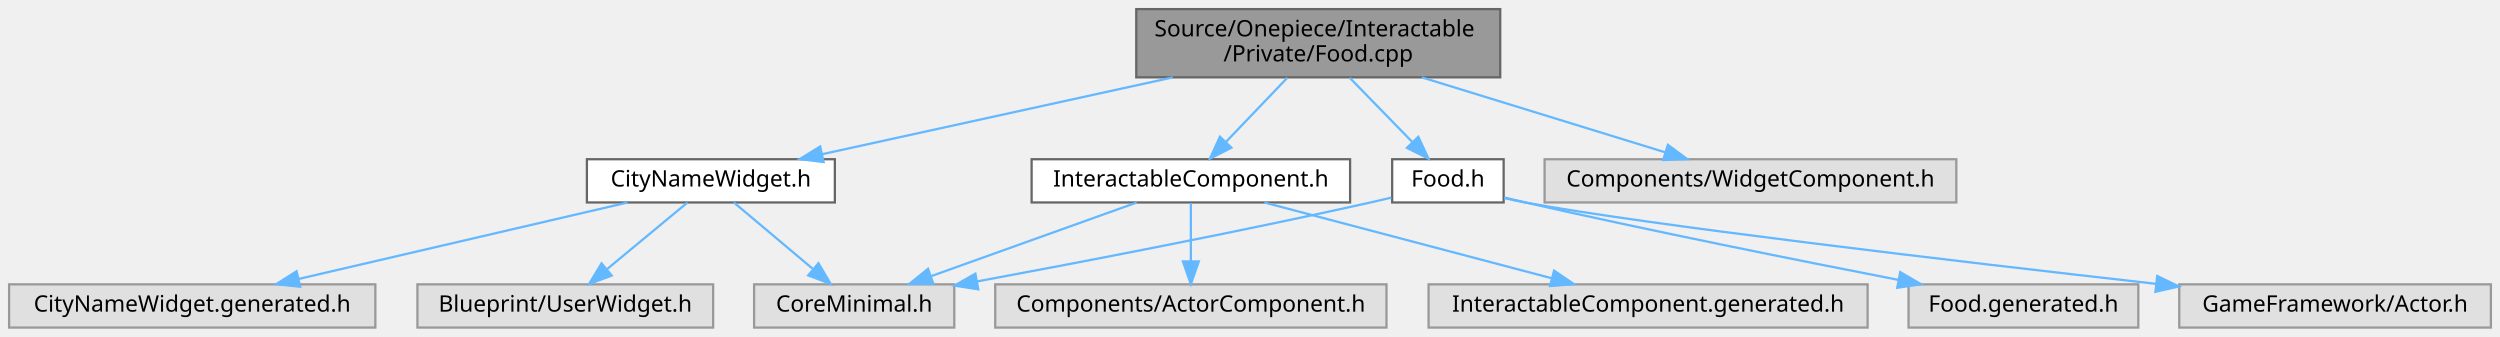
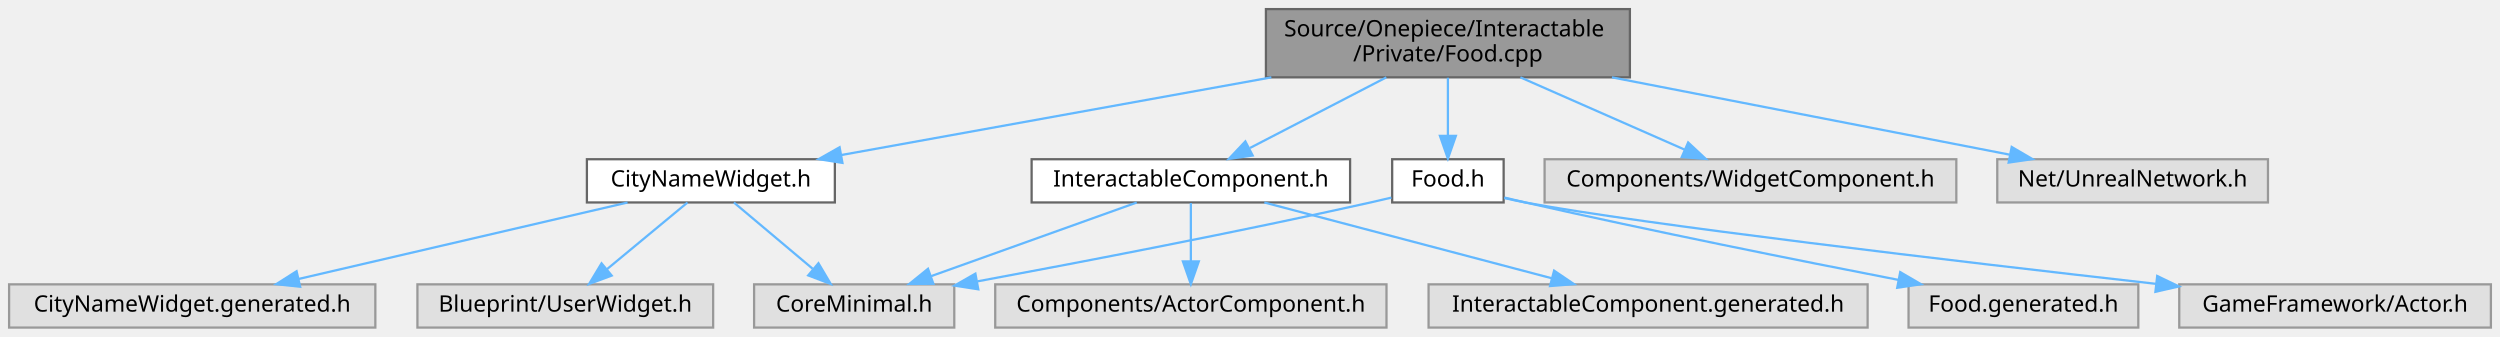
<svg xmlns="http://www.w3.org/2000/svg" xmlns:xlink="http://www.w3.org/1999/xlink" width="1099pt" height="148pt" viewBox="0.00 0.00 1099.00 148.00">
  <g id="graph0" class="graph" transform="scale(1 1) rotate(0) translate(4 144)">
    <g id="Node000001" class="node">
      <g id="a_Node000001">
        <a xlink:title=" ">
-           <polygon fill="#999999" stroke="#666666" points="655.5,-140 495.5,-140 495.5,-110 655.5,-110 655.5,-140" />
-           <text text-anchor="start" x="503.5" y="-128" font-family="Malgun Gothic" font-size="10.00">Source/Onepiece/Interactable</text>
-           <text text-anchor="middle" x="575.5" y="-117" font-family="Malgun Gothic" font-size="10.00">/Private/Food.cpp</text>
+           <polygon fill="#999999" stroke="#666666" points="712.5,-140 552.5,-140 552.5,-110 712.5,-110 712.5,-140" />
+           <text text-anchor="start" x="560.5" y="-128" font-family="Malgun Gothic" font-size="10.00">Source/Onepiece/Interactable</text>
+           <text text-anchor="middle" x="632.5" y="-117" font-family="Malgun Gothic" font-size="10.00">/Private/Food.cpp</text>
        </a>
      </g>
    </g>
    <g id="Node000002" class="node">
      <g id="a_Node000002">
        <a xlink:href="Food_8h.html" target="_top" xlink:title=" ">
          <polygon fill="white" stroke="#666666" points="657,-74 608,-74 608,-55 657,-55 657,-74" />
          <text text-anchor="middle" x="632.5" y="-62" font-family="Malgun Gothic" font-size="10.00">Food.h</text>
        </a>
      </g>
    </g>
    <g id="edge1_Node000001_Node000002" class="edge">
      <g id="a_edge1_Node000001_Node000002">
        <a xlink:title=" ">
-           <path fill="none" stroke="#63b8ff" d="M589.3,-109.84C597.57,-101.35 608.12,-90.52 616.73,-81.69" />
-           <polygon fill="#63b8ff" stroke="#63b8ff" points="619.49,-83.87 623.96,-74.27 614.47,-78.99 619.49,-83.87" />
+           <path fill="none" stroke="#63b8ff" d="M632.5,-109.84C632.5,-102.21 632.5,-92.7 632.5,-84.45" />
+           <polygon fill="#63b8ff" stroke="#63b8ff" points="636,-84.27 632.5,-74.27 629,-84.27 636,-84.27" />
        </a>
      </g>
    </g>
    <g id="Node000006" class="node">
      <g id="a_Node000006">
        <a xlink:href="CityNameWidget_8h.html" target="_top" xlink:title=" ">
          <polygon fill="white" stroke="#666666" points="363,-74 254,-74 254,-55 363,-55 363,-74" />
          <text text-anchor="middle" x="308.5" y="-62" font-family="Malgun Gothic" font-size="10.00">CityNameWidget.h</text>
        </a>
      </g>
    </g>
    <g id="edge5_Node000001_Node000006" class="edge">
      <g id="a_edge5_Node000001_Node000006">
        <a xlink:title=" ">
-           <path fill="none" stroke="#63b8ff" d="M511.55,-109.99C464.27,-99.63 400.85,-85.73 357.55,-76.25" />
-           <polygon fill="#63b8ff" stroke="#63b8ff" points="358.06,-72.78 347.54,-74.05 356.56,-79.61 358.06,-72.78" />
+           <path fill="none" stroke="#63b8ff" d="M554.89,-109.99C496.8,-99.5 418.62,-85.38 366.04,-75.89" />
+           <polygon fill="#63b8ff" stroke="#63b8ff" points="366.34,-72.39 355.87,-74.05 365.09,-79.27 366.34,-72.39" />
        </a>
      </g>
    </g>
    <g id="Node000009" class="node">
      <g id="a_Node000009">
        <a xlink:href="InteractableComponent_8h.html" target="_top" xlink:title=" ">
          <polygon fill="white" stroke="#666666" points="589.5,-74 449.5,-74 449.5,-55 589.5,-55 589.5,-74" />
          <text text-anchor="middle" x="519.5" y="-62" font-family="Malgun Gothic" font-size="10.00">InteractableComponent.h</text>
        </a>
      </g>
    </g>
    <g id="edge9_Node000001_Node000009" class="edge">
      <g id="a_edge9_Node000001_Node000009">
        <a xlink:title=" ">
-           <path fill="none" stroke="#63b8ff" d="M561.94,-109.84C553.82,-101.35 543.45,-90.52 535,-81.69" />
-           <polygon fill="#63b8ff" stroke="#63b8ff" points="537.33,-79.07 527.89,-74.27 532.28,-83.91 537.33,-79.07" />
+           <path fill="none" stroke="#63b8ff" d="M605.43,-109.99C587.25,-100.58 563.43,-88.24 545.48,-78.95" />
+           <polygon fill="#63b8ff" stroke="#63b8ff" points="546.68,-75.63 536.19,-74.14 543.46,-81.84 546.68,-75.63" />
        </a>
      </g>
    </g>
    <g id="Node000012" class="node">
      <g id="a_Node000012">
        <a xlink:title=" ">
          <polygon fill="#e0e0e0" stroke="#999999" points="856,-74 675,-74 675,-55 856,-55 856,-74" />
          <text text-anchor="middle" x="765.5" y="-62" font-family="Malgun Gothic" font-size="10.00">Components/WidgetComponent.h</text>
        </a>
      </g>
    </g>
    <g id="edge13_Node000001_Node000012" class="edge">
      <g id="a_edge13_Node000001_Node000012">
        <a xlink:title=" ">
-           <path fill="none" stroke="#63b8ff" d="M621.01,-109.99C653.66,-99.94 697.13,-86.55 727.83,-77.1" />
-           <polygon fill="#63b8ff" stroke="#63b8ff" points="729.19,-80.34 737.72,-74.05 727.13,-73.65 729.19,-80.34" />
+           <path fill="none" stroke="#63b8ff" d="M664.36,-109.99C686.35,-100.31 715.35,-87.56 736.66,-78.18" />
+           <polygon fill="#63b8ff" stroke="#63b8ff" points="738.11,-81.37 745.86,-74.14 735.3,-74.96 738.11,-81.37" />
+         </a>
+       </g>
+     </g>
+     <g id="Node000013" class="node">
+       <g id="a_Node000013">
+         <a xlink:title=" ">
+           <polygon fill="#e0e0e0" stroke="#999999" points="993,-74 874,-74 874,-55 993,-55 993,-74" />
+           <text text-anchor="middle" x="933.5" y="-62" font-family="Malgun Gothic" font-size="10.00">Net/UnrealNetwork.h</text>
+         </a>
+       </g>
+     </g>
+     <g id="edge14_Node000001_Node000013" class="edge">
+       <g id="a_edge14_Node000001_Node000013">
+         <a xlink:title=" ">
+           <path fill="none" stroke="#63b8ff" d="M704.6,-109.99C758.34,-99.54 830.6,-85.5 879.44,-76.01" />
+           <polygon fill="#63b8ff" stroke="#63b8ff" points="880.34,-79.4 889.49,-74.05 879,-72.53 880.34,-79.4" />
        </a>
      </g>
    </g>
    <g id="Node000003" class="node">
      <g id="a_Node000003">
        <a xlink:title=" ">
          <polygon fill="#e0e0e0" stroke="#999999" points="415.5,-19 327.5,-19 327.5,0 415.5,0 415.5,-19" />
          <text text-anchor="middle" x="371.5" y="-7" font-family="Malgun Gothic" font-size="10.00">CoreMinimal.h</text>
        </a>
      </g>
    </g>
    <g id="edge2_Node000002_Node000003" class="edge">
      <g id="a_edge2_Node000002_Node000003">
        <a xlink:title=" ">
          <path fill="none" stroke="#63b8ff" d="M607.65,-57.13C604.58,-56.39 601.47,-55.66 598.5,-55 539.65,-41.88 471.74,-28.85 425.65,-20.31" />
          <polygon fill="#63b8ff" stroke="#63b8ff" points="426.05,-16.82 415.58,-18.45 424.78,-23.7 426.05,-16.82" />
        </a>
      </g>
    </g>
    <g id="Node000004" class="node">
      <g id="a_Node000004">
        <a xlink:title=" ">
          <polygon fill="#e0e0e0" stroke="#999999" points="1091,-19 954,-19 954,0 1091,0 1091,-19" />
          <text text-anchor="middle" x="1022.5" y="-7" font-family="Malgun Gothic" font-size="10.00">GameFramework/Actor.h</text>
        </a>
      </g>
    </g>
    <g id="edge3_Node000002_Node000004" class="edge">
      <g id="a_edge3_Node000002_Node000004">
        <a xlink:title=" ">
          <path fill="none" stroke="#63b8ff" d="M657.31,-56.93C660.39,-56.22 663.51,-55.56 666.5,-55 718.01,-45.38 855.61,-29.18 943.87,-19.21" />
          <polygon fill="#63b8ff" stroke="#63b8ff" points="944.3,-22.68 953.85,-18.08 943.52,-15.72 944.3,-22.68" />
        </a>
      </g>
    </g>
    <g id="Node000005" class="node">
      <g id="a_Node000005">
        <a xlink:title=" ">
          <polygon fill="#e0e0e0" stroke="#999999" points="936,-19 835,-19 835,0 936,0 936,-19" />
          <text text-anchor="middle" x="885.5" y="-7" font-family="Malgun Gothic" font-size="10.00">Food.generated.h</text>
        </a>
      </g>
    </g>
    <g id="edge4_Node000002_Node000005" class="edge">
      <g id="a_edge4_Node000002_Node000005">
        <a xlink:title=" ">
          <path fill="none" stroke="#63b8ff" d="M657.35,-57.15C660.43,-56.41 663.53,-55.67 666.5,-55 722.14,-42.4 786.12,-29.59 830.5,-20.97" />
          <polygon fill="#63b8ff" stroke="#63b8ff" points="831.34,-24.37 840.5,-19.04 830.01,-17.5 831.34,-24.37" />
        </a>
      </g>
    </g>
    <g id="edge6_Node000006_Node000003" class="edge">
      <g id="a_edge6_Node000006_Node000003">
        <a xlink:title=" ">
          <path fill="none" stroke="#63b8ff" d="M318.62,-54.98C327.94,-47.15 341.97,-35.34 353.24,-25.86" />
          <polygon fill="#63b8ff" stroke="#63b8ff" points="355.79,-28.29 361.19,-19.17 351.29,-22.93 355.79,-28.29" />
        </a>
      </g>
    </g>
    <g id="Node000007" class="node">
      <g id="a_Node000007">
        <a xlink:title=" ">
          <polygon fill="#e0e0e0" stroke="#999999" points="309.5,-19 179.5,-19 179.5,0 309.5,0 309.5,-19" />
          <text text-anchor="middle" x="244.5" y="-7" font-family="Malgun Gothic" font-size="10.00">Blueprint/UserWidget.h</text>
        </a>
      </g>
    </g>
    <g id="edge7_Node000006_Node000007" class="edge">
      <g id="a_edge7_Node000006_Node000007">
        <a xlink:title=" ">
          <path fill="none" stroke="#63b8ff" d="M298.22,-54.98C288.66,-47.07 274.22,-35.11 262.72,-25.58" />
          <polygon fill="#63b8ff" stroke="#63b8ff" points="264.9,-22.85 254.97,-19.17 260.44,-28.24 264.9,-22.85" />
        </a>
      </g>
    </g>
    <g id="Node000008" class="node">
      <g id="a_Node000008">
        <a xlink:title=" ">
          <polygon fill="#e0e0e0" stroke="#999999" points="161,-19 0,-19 0,0 161,0 161,-19" />
          <text text-anchor="middle" x="80.5" y="-7" font-family="Malgun Gothic" font-size="10.00">CityNameWidget.generated.h</text>
        </a>
      </g>
    </g>
    <g id="edge8_Node000006_Node000008" class="edge">
      <g id="a_edge8_Node000006_Node000008">
        <a xlink:title=" ">
          <path fill="none" stroke="#63b8ff" d="M271.87,-54.98C232.59,-45.86 170.13,-31.33 127.31,-21.38" />
          <polygon fill="#63b8ff" stroke="#63b8ff" points="127.95,-17.94 117.42,-19.08 126.37,-24.76 127.95,-17.94" />
        </a>
      </g>
    </g>
    <g id="edge10_Node000009_Node000003" class="edge">
      <g id="a_edge10_Node000009_Node000003">
        <a xlink:title=" ">
          <path fill="none" stroke="#63b8ff" d="M495.72,-54.98C471.27,-46.23 432.97,-32.51 405.35,-22.62" />
          <polygon fill="#63b8ff" stroke="#63b8ff" points="406.31,-19.25 395.71,-19.17 403.95,-25.84 406.31,-19.25" />
        </a>
      </g>
    </g>
    <g id="Node000010" class="node">
      <g id="a_Node000010">
        <a xlink:title=" ">
          <polygon fill="#e0e0e0" stroke="#999999" points="605.5,-19 433.5,-19 433.5,0 605.5,0 605.5,-19" />
          <text text-anchor="middle" x="519.5" y="-7" font-family="Malgun Gothic" font-size="10.00">Components/ActorComponent.h</text>
        </a>
      </g>
    </g>
    <g id="edge11_Node000009_Node000010" class="edge">
      <g id="a_edge11_Node000009_Node000010">
        <a xlink:title=" ">
          <path fill="none" stroke="#63b8ff" d="M519.5,-54.75C519.5,-47.8 519.5,-37.85 519.5,-29.13" />
          <polygon fill="#63b8ff" stroke="#63b8ff" points="523,-29.09 519.5,-19.09 516,-29.09 523,-29.09" />
        </a>
      </g>
    </g>
    <g id="Node000011" class="node">
      <g id="a_Node000011">
        <a xlink:title=" ">
          <polygon fill="#e0e0e0" stroke="#999999" points="817,-19 624,-19 624,0 817,0 817,-19" />
          <text text-anchor="middle" x="720.5" y="-7" font-family="Malgun Gothic" font-size="10.00">InteractableComponent.generated.h</text>
        </a>
      </g>
    </g>
    <g id="edge12_Node000009_Node000011" class="edge">
      <g id="a_edge12_Node000009_Node000011">
        <a xlink:title=" ">
          <path fill="none" stroke="#63b8ff" d="M551.79,-54.98C586.12,-45.93 640.56,-31.58 678.27,-21.64" />
          <polygon fill="#63b8ff" stroke="#63b8ff" points="679.18,-25.02 687.95,-19.08 677.39,-18.25 679.18,-25.02" />
        </a>
      </g>
    </g>
  </g>
</svg>
